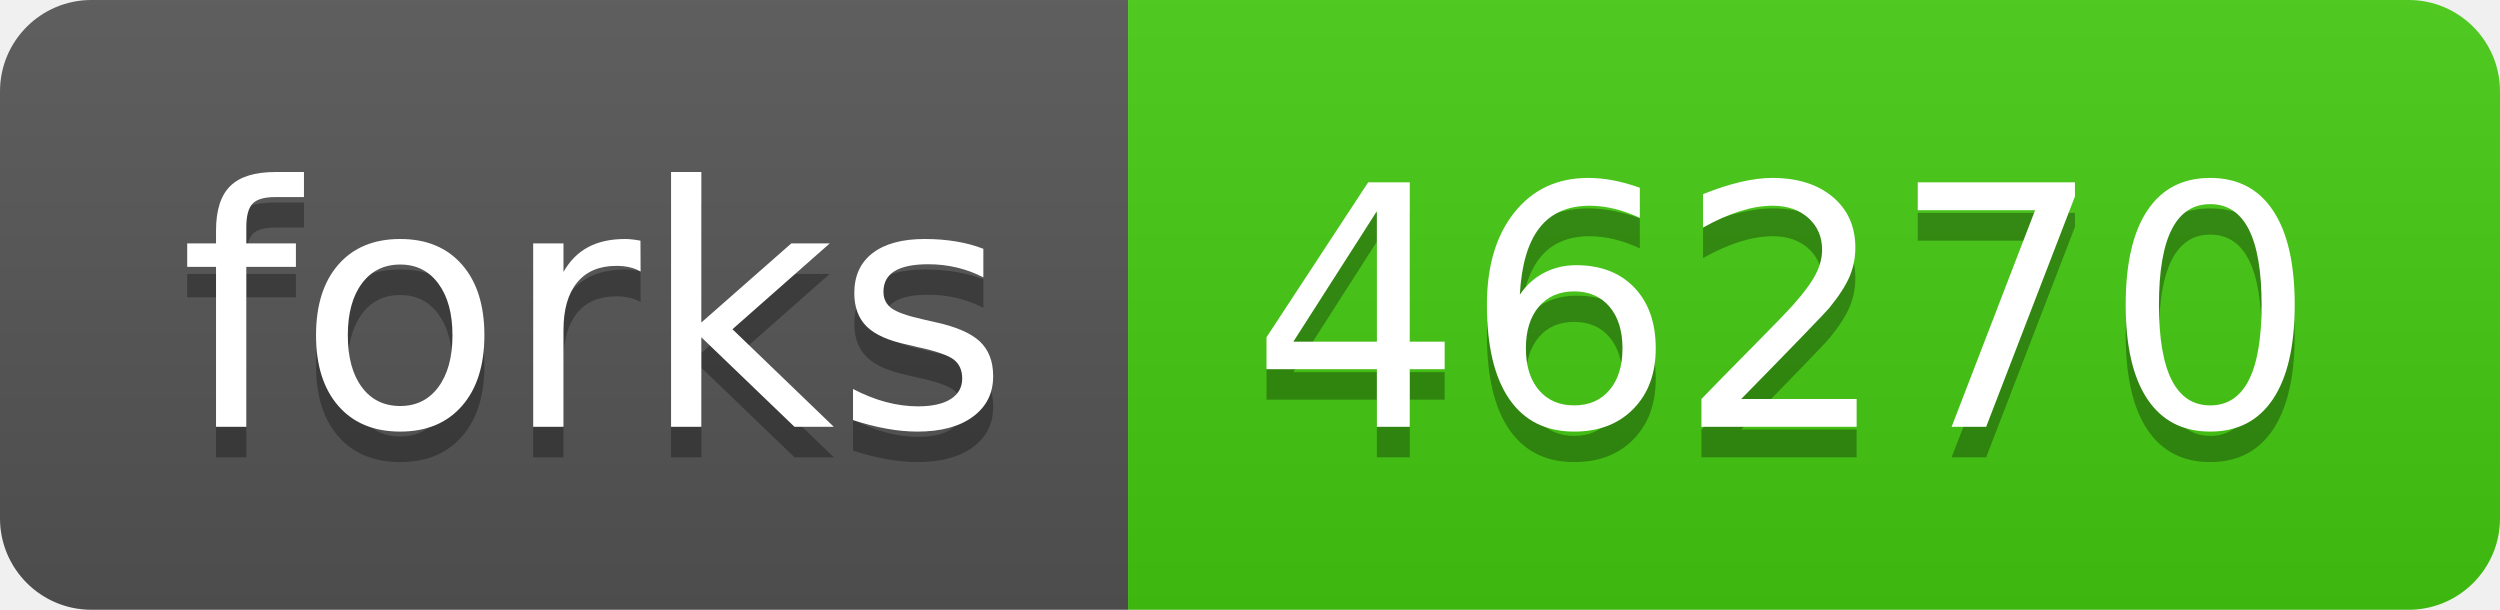
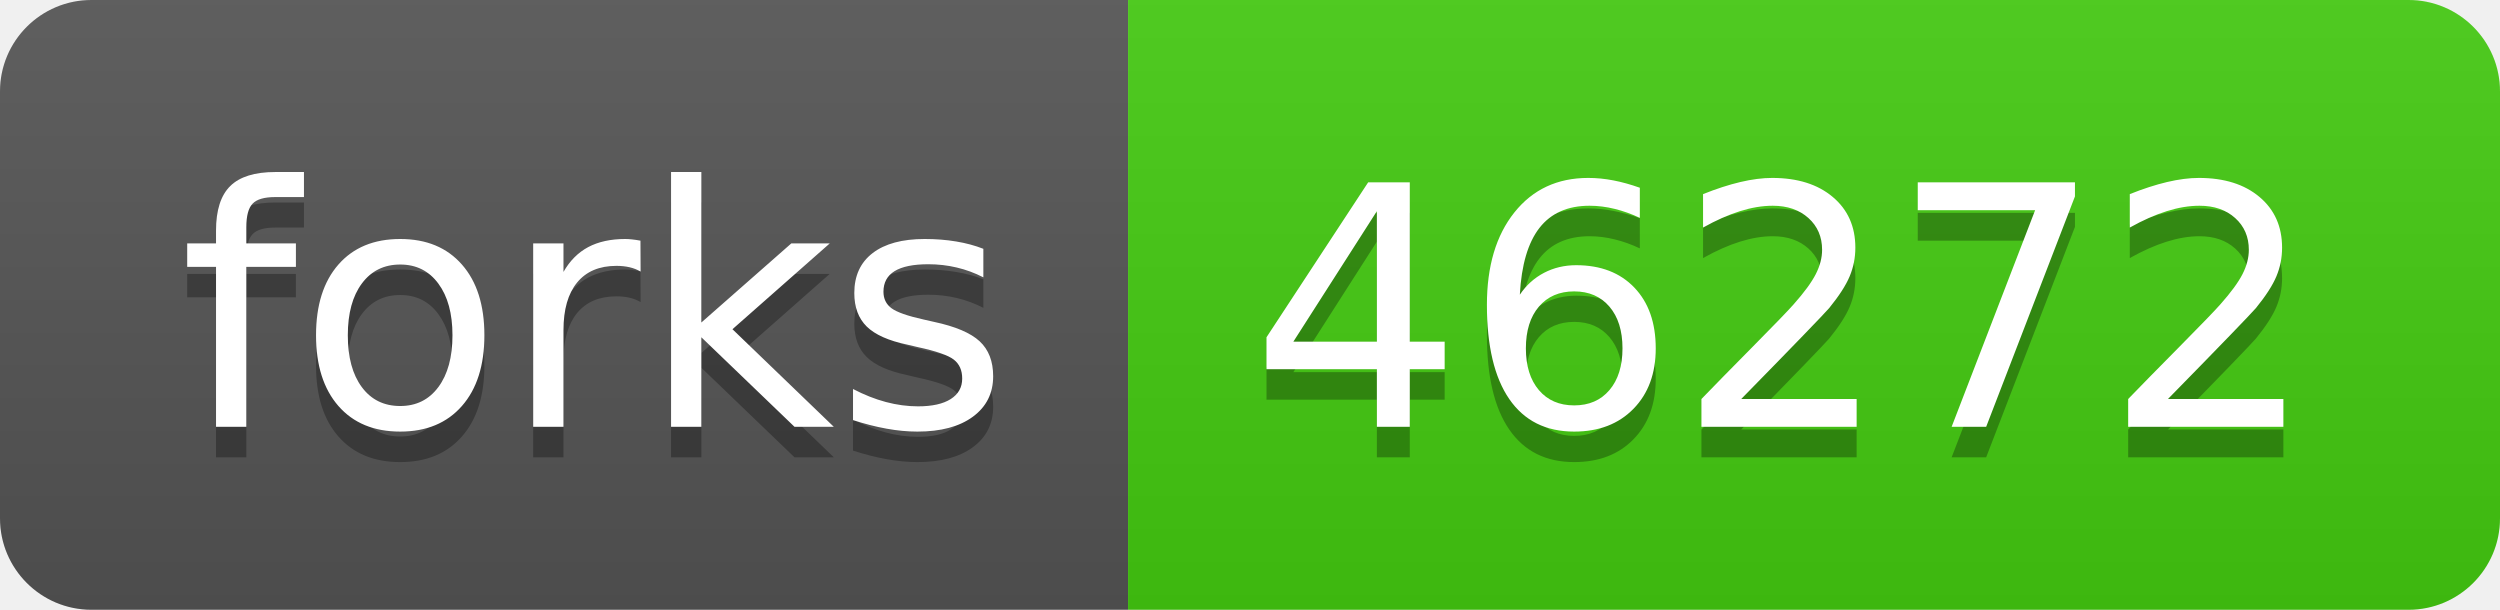
- <svg xmlns="http://www.w3.org/2000/svg" width="82" height="20" role="img" aria-label="forks: 46270">
+ <svg xmlns="http://www.w3.org/2000/svg" width="82" height="20" role="img" aria-label="forks: 46272">
  <linearGradient id="s" x2="0" y2="100%">
    <stop offset="0" stop-color="#bbb" stop-opacity=".1" />
    <stop offset="1" stop-opacity=".1" />
  </linearGradient>
  <clipPath id="r">
    <rect width="82" height="20" rx="3" fill="#fff" />
  </clipPath>
  <g clip-path="url(#r)">
    <rect width="37" height="20" fill="#555" />
    <rect x="37" width="45" height="20" fill="#4c1" />
    <rect width="82" height="20" fill="url(#s)" />
  </g>
  <g fill="#fff" text-anchor="middle" font-family="Verdana,Geneva,DejaVu Sans,sans-serif" text-rendering="geometricPrecision" font-size="110">
    <text aria-hidden="true" x="195" y="150" fill="#010101" fill-opacity=".3" transform="scale(.1)" textLength="270">forks</text>
    <text x="195" y="140" transform="scale(.1)" fill="#fff" textLength="270">forks</text>
-     <text aria-hidden="true" x="585" y="150" fill="#010101" fill-opacity=".3" transform="scale(.1)" textLength="350">46270</text>
-     <text x="585" y="140" transform="scale(.1)" fill="#fff" textLength="350">46270</text>
+     <text aria-hidden="true" x="585" y="150" fill="#010101" fill-opacity=".3" transform="scale(.1)" textLength="350">46272</text>
+     <text x="585" y="140" transform="scale(.1)" fill="#fff" textLength="350">46272</text>
  </g>
</svg>
